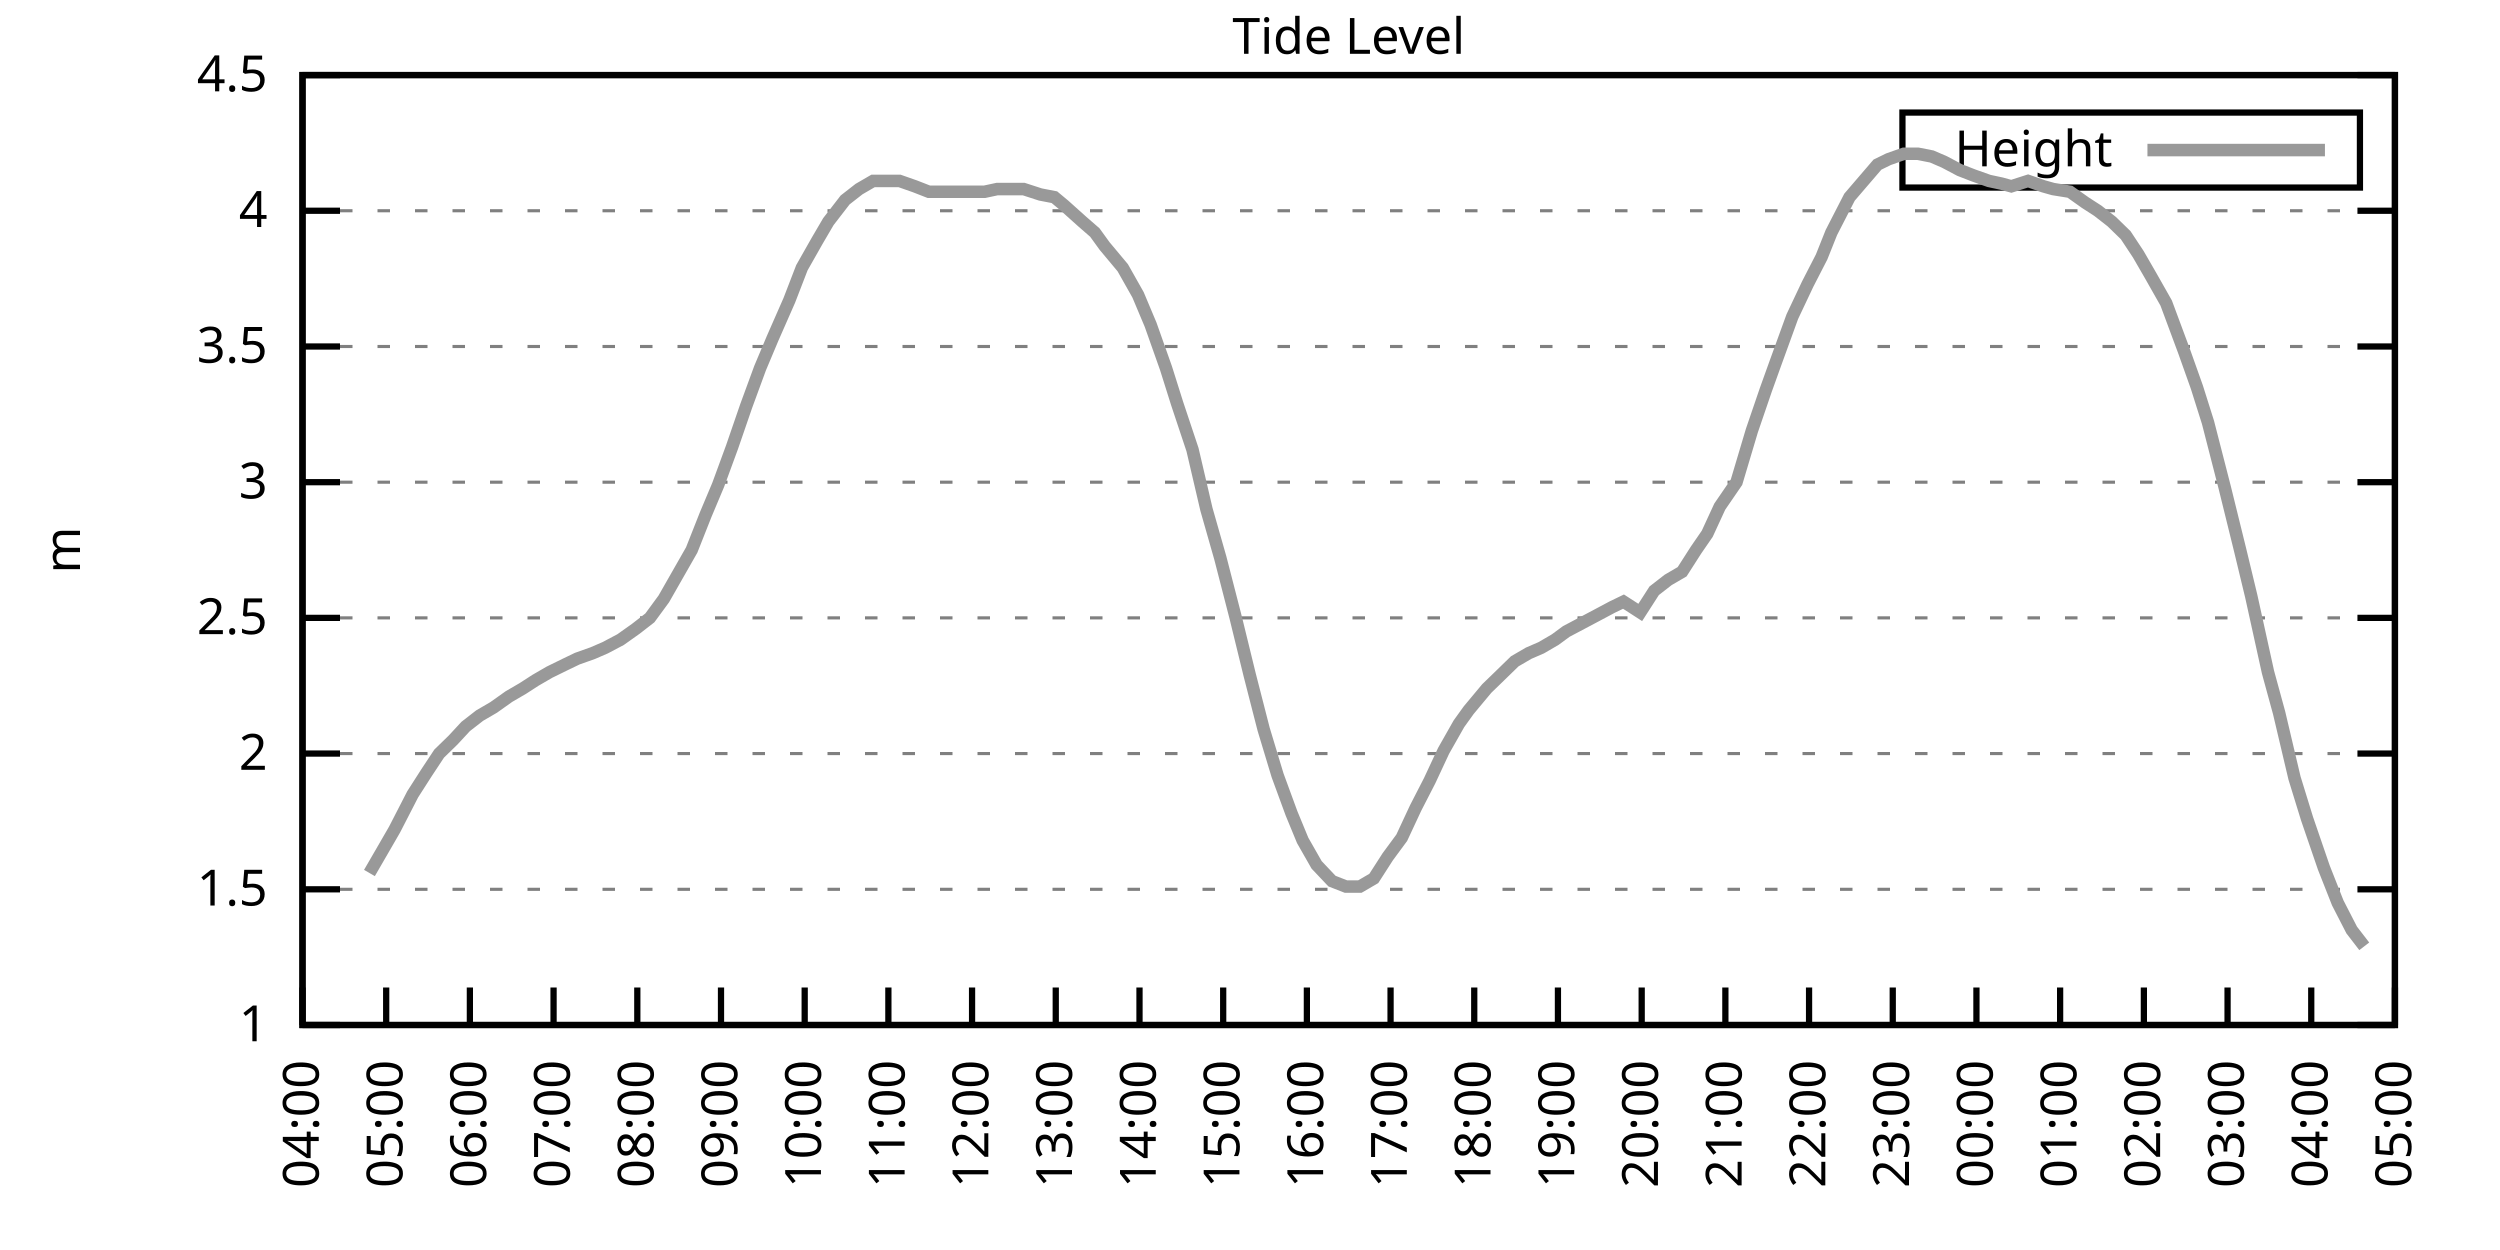
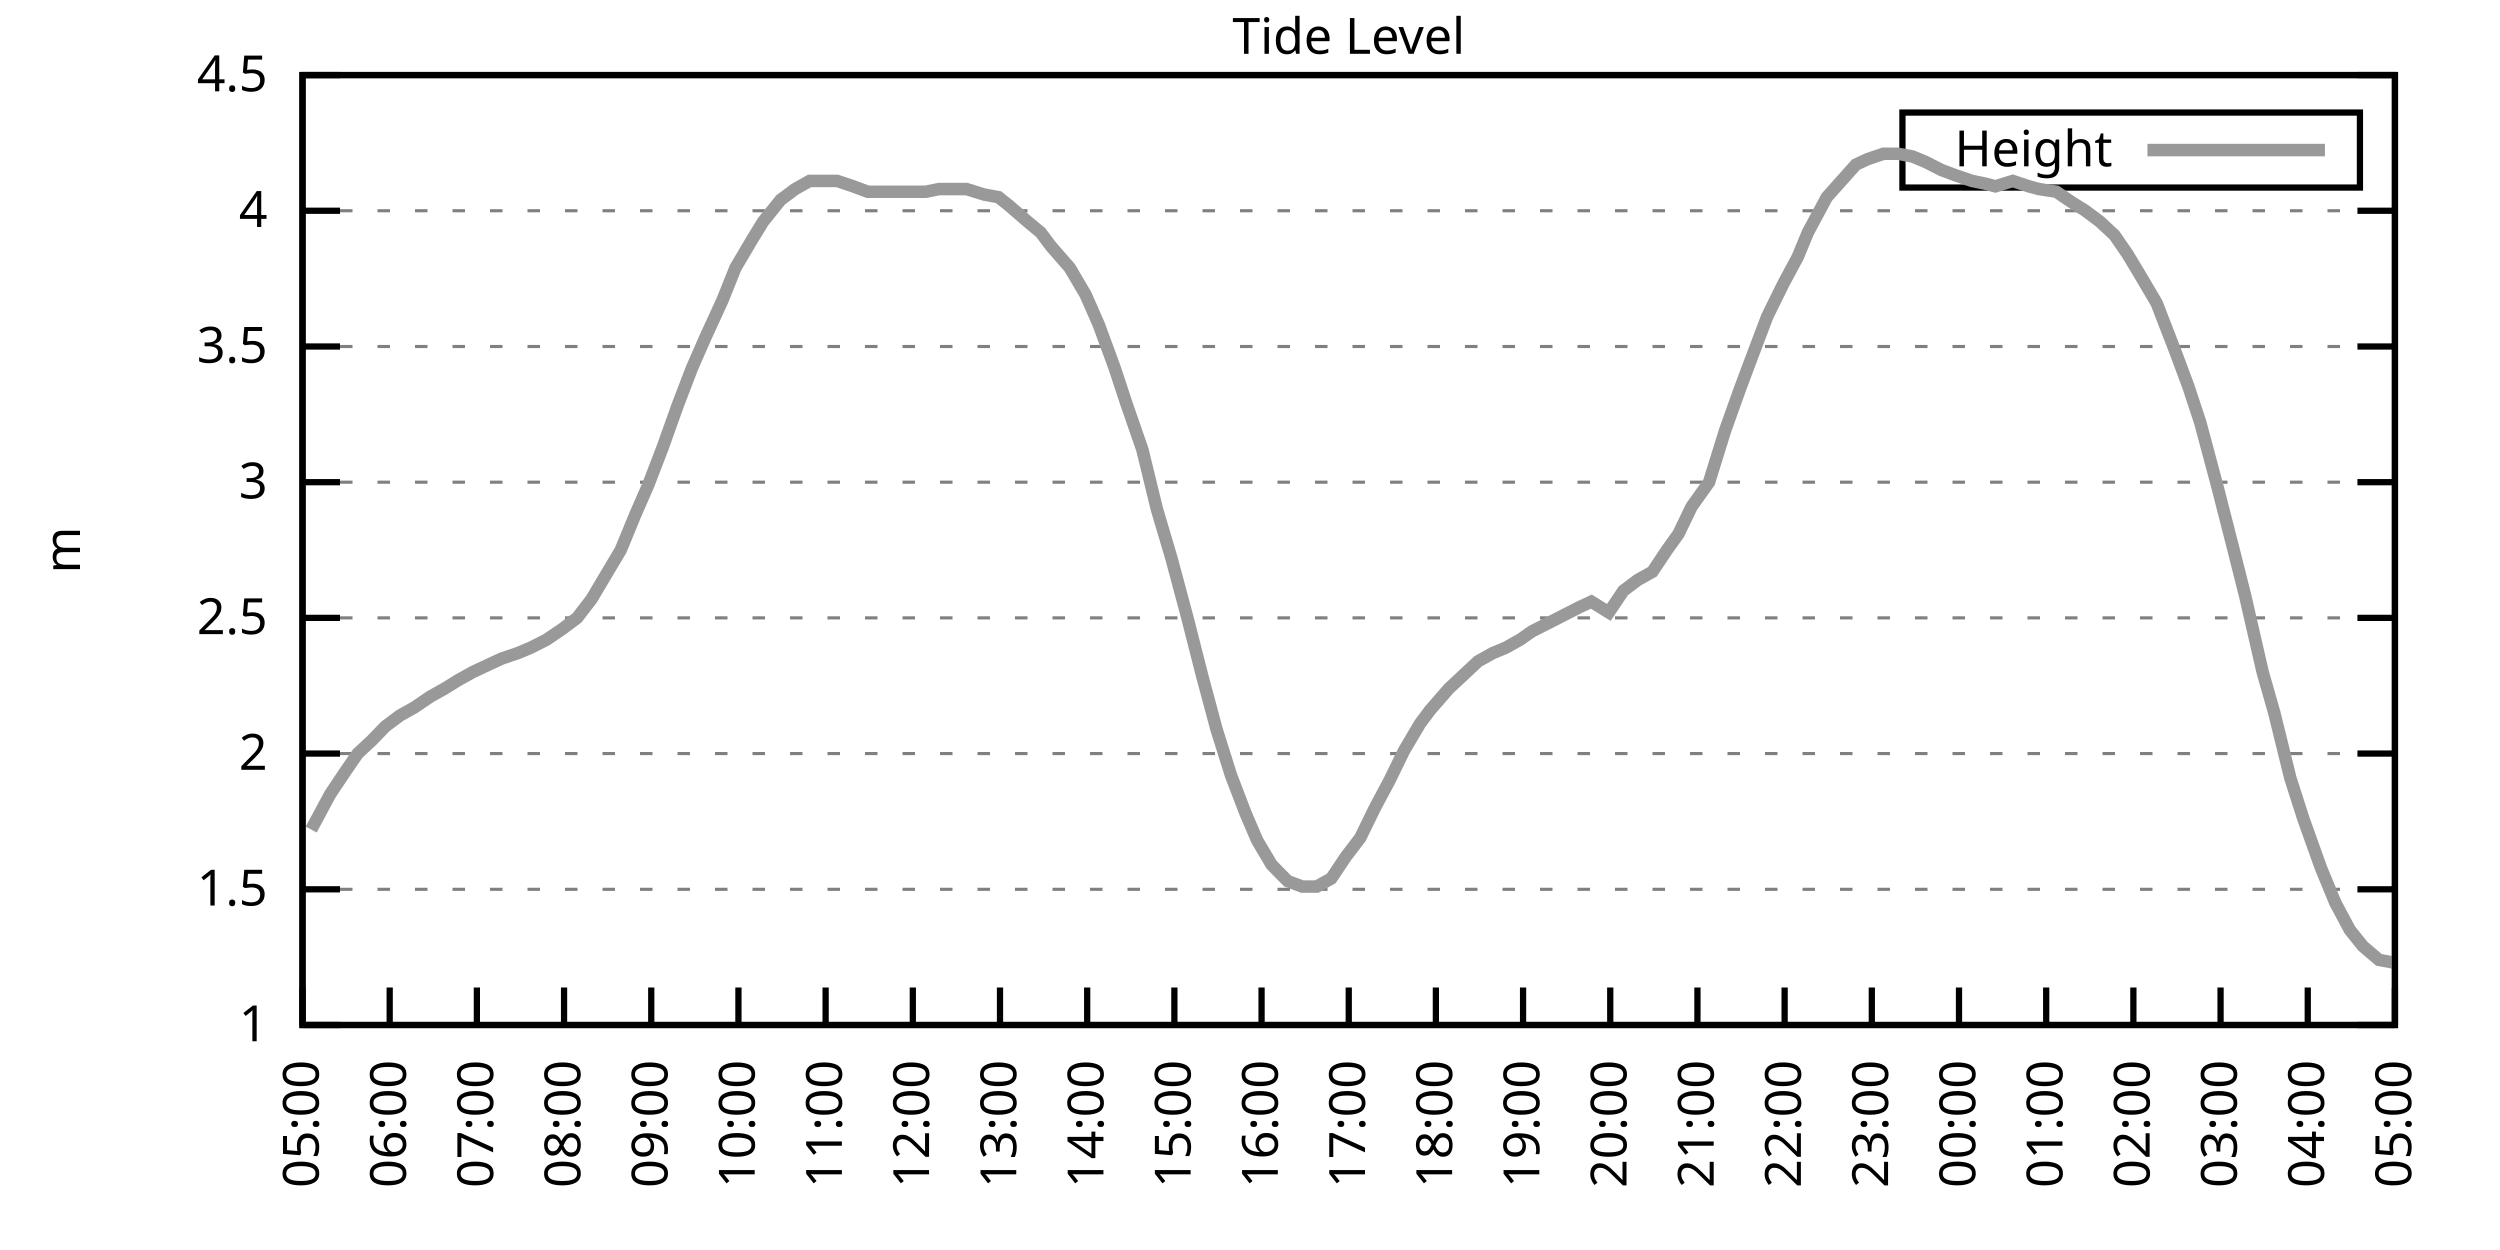
<svg xmlns="http://www.w3.org/2000/svg" xmlns:xlink="http://www.w3.org/1999/xlink" width="400" height="200" viewBox="0 0 400 200">
  <g id="gnuplot_canvas">
    <rect x="0" y="0" width="400" height="200" fill="none" />
    <defs>
      <circle id="gpDot" r="0.5" stroke-width="0.5" stroke="currentColor" />
      <path id="gpPt0" stroke-width="0.333" stroke="currentColor" d="M-1,0 h2 M0,-1 v2" />
      <path id="gpPt1" stroke-width="0.333" stroke="currentColor" d="M-1,-1 L1,1 M1,-1 L-1,1" />
      <path id="gpPt2" stroke-width="0.333" stroke="currentColor" d="M-1,0 L1,0 M0,-1 L0,1 M-1,-1 L1,1 M-1,1 L1,-1" />
      <rect id="gpPt3" stroke-width="0.333" stroke="currentColor" x="-1" y="-1" width="2" height="2" />
      <rect id="gpPt4" stroke-width="0.333" stroke="currentColor" fill="currentColor" x="-1" y="-1" width="2" height="2" />
      <circle id="gpPt5" stroke-width="0.333" stroke="currentColor" cx="0" cy="0" r="1" />
      <use xlink:href="#gpPt5" id="gpPt6" fill="currentColor" stroke="none" />
      <path id="gpPt7" stroke-width="0.333" stroke="currentColor" d="M0,-1.33 L-1.33,0.67 L1.33,0.67 z" />
      <use xlink:href="#gpPt7" id="gpPt8" fill="currentColor" stroke="none" />
      <use xlink:href="#gpPt7" id="gpPt9" stroke="currentColor" transform="rotate(180)" />
      <use xlink:href="#gpPt9" id="gpPt10" fill="currentColor" stroke="none" />
      <use xlink:href="#gpPt3" id="gpPt11" stroke="currentColor" transform="rotate(45)" />
      <use xlink:href="#gpPt11" id="gpPt12" fill="currentColor" stroke="none" />
      <path id="gpPt13" stroke-width="0.333" stroke="currentColor" d="M0,1.330 L1.265,0.411 L0.782,-1.067 L-0.782,-1.076 L-1.265,0.411 z" />
      <use xlink:href="#gpPt13" id="gpPt14" fill="currentColor" stroke="none" />
      <filter id="textbox" filterUnits="objectBoundingBox" x="0" y="0" height="1" width="1">
        <feFlood flood-color="white" flood-opacity="1" result="bgnd" />
        <feComposite in="SourceGraphic" in2="bgnd" operator="atop" />
      </filter>
      <filter id="greybox" filterUnits="objectBoundingBox" x="0" y="0" height="1" width="1">
        <feFlood flood-color="lightgrey" flood-opacity="1" result="grey" />
        <feComposite in="SourceGraphic" in2="grey" operator="atop" />
      </filter>
    </defs>
    <g fill="none" color="white" stroke="currentColor" stroke-width="1.00" stroke-linecap="butt" stroke-linejoin="miter">
</g>
    <g fill="none" color="black" stroke="currentColor" stroke-width="1.00" stroke-linecap="butt" stroke-linejoin="miter">
      <g stroke="none" shape-rendering="crispEdges">
        <polygon fill="rgb(255, 255, 255)" points="48.40,164.00 383.18,164.00 383.18,12.02 48.40,12.02 " />
      </g>
    </g>
    <g fill="none" color="black" stroke="currentColor" stroke-width="1.00" stroke-linecap="butt" stroke-linejoin="miter">
</g>
    <g fill="none" color="black" stroke="black" stroke-width="0.50" stroke-linecap="butt" stroke-linejoin="miter">
</g>
    <g fill="none" color="gray" stroke="currentColor" stroke-width="0.50" stroke-linecap="butt" stroke-linejoin="miter">
      <path stroke="gray" stroke-dasharray="2,4" class="gridline" d="M48.40,164.00 L383.19,164.00  " />
    </g>
    <g fill="none" color="gray" stroke="gray" stroke-width="1.00" stroke-linecap="butt" stroke-linejoin="miter">
</g>
    <g fill="none" color="black" stroke="currentColor" stroke-width="1.00" stroke-linecap="butt" stroke-linejoin="miter">
      <path stroke="black" d="M48.40,164.00 L54.40,164.00 M383.19,164.00 L377.19,164.00  " />
      <g transform="translate(42.80,166.60)" stroke="none" fill="black" font-family="Sans" font-size="8.00" text-anchor="end">
        <text>
          <tspan font-family="Sans"> 1</tspan>
        </text>
      </g>
    </g>
    <g fill="none" color="black" stroke="currentColor" stroke-width="1.00" stroke-linecap="butt" stroke-linejoin="miter">
</g>
    <g fill="none" color="black" stroke="black" stroke-width="0.50" stroke-linecap="butt" stroke-linejoin="miter">
</g>
    <g fill="none" color="gray" stroke="currentColor" stroke-width="0.50" stroke-linecap="butt" stroke-linejoin="miter">
      <path stroke="gray" stroke-dasharray="2,4" class="gridline" d="M48.40,142.29 L383.19,142.29  " />
    </g>
    <g fill="none" color="gray" stroke="gray" stroke-width="1.00" stroke-linecap="butt" stroke-linejoin="miter">
</g>
    <g fill="none" color="black" stroke="currentColor" stroke-width="1.00" stroke-linecap="butt" stroke-linejoin="miter">
      <path stroke="black" d="M48.40,142.29 L54.40,142.29 M383.19,142.29 L377.19,142.29  " />
      <g transform="translate(42.80,144.89)" stroke="none" fill="black" font-family="Sans" font-size="8.00" text-anchor="end">
        <text>
          <tspan font-family="Sans"> 1.5</tspan>
        </text>
      </g>
    </g>
    <g fill="none" color="black" stroke="currentColor" stroke-width="1.00" stroke-linecap="butt" stroke-linejoin="miter">
</g>
    <g fill="none" color="black" stroke="black" stroke-width="0.50" stroke-linecap="butt" stroke-linejoin="miter">
</g>
    <g fill="none" color="gray" stroke="currentColor" stroke-width="0.50" stroke-linecap="butt" stroke-linejoin="miter">
      <path stroke="gray" stroke-dasharray="2,4" class="gridline" d="M48.40,120.57 L383.19,120.57  " />
    </g>
    <g fill="none" color="gray" stroke="gray" stroke-width="1.00" stroke-linecap="butt" stroke-linejoin="miter">
</g>
    <g fill="none" color="black" stroke="currentColor" stroke-width="1.00" stroke-linecap="butt" stroke-linejoin="miter">
      <path stroke="black" d="M48.40,120.57 L54.40,120.57 M383.19,120.57 L377.19,120.57  " />
      <g transform="translate(42.80,123.17)" stroke="none" fill="black" font-family="Sans" font-size="8.00" text-anchor="end">
        <text>
          <tspan font-family="Sans"> 2</tspan>
        </text>
      </g>
    </g>
    <g fill="none" color="black" stroke="currentColor" stroke-width="1.00" stroke-linecap="butt" stroke-linejoin="miter">
</g>
    <g fill="none" color="black" stroke="black" stroke-width="0.50" stroke-linecap="butt" stroke-linejoin="miter">
</g>
    <g fill="none" color="gray" stroke="currentColor" stroke-width="0.50" stroke-linecap="butt" stroke-linejoin="miter">
      <path stroke="gray" stroke-dasharray="2,4" class="gridline" d="M48.40,98.86 L383.19,98.86  " />
    </g>
    <g fill="none" color="gray" stroke="gray" stroke-width="1.00" stroke-linecap="butt" stroke-linejoin="miter">
</g>
    <g fill="none" color="black" stroke="currentColor" stroke-width="1.00" stroke-linecap="butt" stroke-linejoin="miter">
      <path stroke="black" d="M48.40,98.86 L54.40,98.86 M383.19,98.86 L377.19,98.86  " />
      <g transform="translate(42.80,101.46)" stroke="none" fill="black" font-family="Sans" font-size="8.00" text-anchor="end">
        <text>
          <tspan font-family="Sans"> 2.5</tspan>
        </text>
      </g>
    </g>
    <g fill="none" color="black" stroke="currentColor" stroke-width="1.00" stroke-linecap="butt" stroke-linejoin="miter">
</g>
    <g fill="none" color="black" stroke="black" stroke-width="0.50" stroke-linecap="butt" stroke-linejoin="miter">
</g>
    <g fill="none" color="gray" stroke="currentColor" stroke-width="0.50" stroke-linecap="butt" stroke-linejoin="miter">
      <path stroke="gray" stroke-dasharray="2,4" class="gridline" d="M48.40,77.15 L383.19,77.15  " />
    </g>
    <g fill="none" color="gray" stroke="gray" stroke-width="1.00" stroke-linecap="butt" stroke-linejoin="miter">
</g>
    <g fill="none" color="black" stroke="currentColor" stroke-width="1.00" stroke-linecap="butt" stroke-linejoin="miter">
      <path stroke="black" d="M48.40,77.15 L54.40,77.15 M383.19,77.15 L377.19,77.15  " />
      <g transform="translate(42.80,79.75)" stroke="none" fill="black" font-family="Sans" font-size="8.00" text-anchor="end">
        <text>
          <tspan font-family="Sans"> 3</tspan>
        </text>
      </g>
    </g>
    <g fill="none" color="black" stroke="currentColor" stroke-width="1.00" stroke-linecap="butt" stroke-linejoin="miter">
</g>
    <g fill="none" color="black" stroke="black" stroke-width="0.50" stroke-linecap="butt" stroke-linejoin="miter">
</g>
    <g fill="none" color="gray" stroke="currentColor" stroke-width="0.50" stroke-linecap="butt" stroke-linejoin="miter">
      <path stroke="gray" stroke-dasharray="2,4" class="gridline" d="M48.40,55.44 L383.19,55.44  " />
    </g>
    <g fill="none" color="gray" stroke="gray" stroke-width="1.00" stroke-linecap="butt" stroke-linejoin="miter">
</g>
    <g fill="none" color="black" stroke="currentColor" stroke-width="1.00" stroke-linecap="butt" stroke-linejoin="miter">
      <path stroke="black" d="M48.40,55.44 L54.40,55.44 M383.19,55.44 L377.19,55.44  " />
      <g transform="translate(42.80,58.04)" stroke="none" fill="black" font-family="Sans" font-size="8.00" text-anchor="end">
        <text>
          <tspan font-family="Sans"> 3.5</tspan>
        </text>
      </g>
    </g>
    <g fill="none" color="black" stroke="currentColor" stroke-width="1.00" stroke-linecap="butt" stroke-linejoin="miter">
</g>
    <g fill="none" color="black" stroke="black" stroke-width="0.50" stroke-linecap="butt" stroke-linejoin="miter">
</g>
    <g fill="none" color="gray" stroke="currentColor" stroke-width="0.50" stroke-linecap="butt" stroke-linejoin="miter">
      <path stroke="gray" stroke-dasharray="2,4" class="gridline" d="M48.40,33.72 L383.19,33.72  " />
    </g>
    <g fill="none" color="gray" stroke="gray" stroke-width="1.00" stroke-linecap="butt" stroke-linejoin="miter">
</g>
    <g fill="none" color="black" stroke="currentColor" stroke-width="1.00" stroke-linecap="butt" stroke-linejoin="miter">
      <path stroke="black" d="M48.40,33.72 L54.40,33.72 M383.19,33.72 L377.19,33.72  " />
      <g transform="translate(42.80,36.32)" stroke="none" fill="black" font-family="Sans" font-size="8.00" text-anchor="end">
        <text>
          <tspan font-family="Sans"> 4</tspan>
        </text>
      </g>
    </g>
    <g fill="none" color="black" stroke="currentColor" stroke-width="1.00" stroke-linecap="butt" stroke-linejoin="miter">
</g>
    <g fill="none" color="black" stroke="black" stroke-width="0.50" stroke-linecap="butt" stroke-linejoin="miter">
</g>
    <g fill="none" color="gray" stroke="currentColor" stroke-width="0.50" stroke-linecap="butt" stroke-linejoin="miter">
      <path stroke="gray" stroke-dasharray="2,4" class="gridline" d="M48.40,12.01 L383.19,12.01  " />
    </g>
    <g fill="none" color="gray" stroke="gray" stroke-width="1.00" stroke-linecap="butt" stroke-linejoin="miter">
</g>
    <g fill="none" color="black" stroke="currentColor" stroke-width="1.00" stroke-linecap="butt" stroke-linejoin="miter">
      <path stroke="black" d="M48.40,12.01 L54.40,12.01 M383.19,12.01 L377.19,12.01  " />
      <g transform="translate(42.80,14.61)" stroke="none" fill="black" font-family="Sans" font-size="8.00" text-anchor="end">
        <text>
          <tspan font-family="Sans"> 4.5</tspan>
        </text>
      </g>
    </g>
    <g fill="none" color="black" stroke="currentColor" stroke-width="1.00" stroke-linecap="butt" stroke-linejoin="miter">
      <path stroke="black" d="M48.40,164.00 L48.40,158.00  " />
      <g transform="translate(51.00,169.60) rotate(270.00)" stroke="none" fill="black" font-family="Sans" font-size="8.00" text-anchor="end">
        <text>
-           <tspan font-family="Sans">04:00</tspan>
-         </text>
-       </g>
-     </g>
-     <g fill="none" color="black" stroke="currentColor" stroke-width="1.00" stroke-linecap="butt" stroke-linejoin="miter">
-       <path stroke="black" d="M61.79,164.00 L61.79,158.00  " />
-       <g transform="translate(64.39,169.60) rotate(270.00)" stroke="none" fill="black" font-family="Sans" font-size="8.00" text-anchor="end">
-         <text>
          <tspan font-family="Sans">05:00</tspan>
        </text>
      </g>
    </g>
    <g fill="none" color="black" stroke="currentColor" stroke-width="1.00" stroke-linecap="butt" stroke-linejoin="miter">
-       <path stroke="black" d="M75.18,164.00 L75.18,158.00  " />
-       <g transform="translate(77.78,169.60) rotate(270.00)" stroke="none" fill="black" font-family="Sans" font-size="8.00" text-anchor="end">
+       <path stroke="black" d="M62.35,164.00 L62.35,158.00  " />
+       <g transform="translate(64.95,169.60) rotate(270.00)" stroke="none" fill="black" font-family="Sans" font-size="8.00" text-anchor="end">
        <text>
          <tspan font-family="Sans">06:00</tspan>
        </text>
      </g>
    </g>
    <g fill="none" color="black" stroke="currentColor" stroke-width="1.00" stroke-linecap="butt" stroke-linejoin="miter">
-       <path stroke="black" d="M88.57,164.00 L88.57,158.00  " />
-       <g transform="translate(91.17,169.60) rotate(270.00)" stroke="none" fill="black" font-family="Sans" font-size="8.00" text-anchor="end">
+       <path stroke="black" d="M76.30,164.00 L76.30,158.00  " />
+       <g transform="translate(78.90,169.60) rotate(270.00)" stroke="none" fill="black" font-family="Sans" font-size="8.00" text-anchor="end">
        <text>
          <tspan font-family="Sans">07:00</tspan>
        </text>
      </g>
    </g>
    <g fill="none" color="black" stroke="currentColor" stroke-width="1.00" stroke-linecap="butt" stroke-linejoin="miter">
-       <path stroke="black" d="M101.97,164.00 L101.97,158.00  " />
-       <g transform="translate(104.57,169.60) rotate(270.00)" stroke="none" fill="black" font-family="Sans" font-size="8.00" text-anchor="end">
+       <path stroke="black" d="M90.25,164.00 L90.25,158.00  " />
+       <g transform="translate(92.85,169.60) rotate(270.00)" stroke="none" fill="black" font-family="Sans" font-size="8.00" text-anchor="end">
        <text>
          <tspan font-family="Sans">08:00</tspan>
        </text>
      </g>
    </g>
    <g fill="none" color="black" stroke="currentColor" stroke-width="1.00" stroke-linecap="butt" stroke-linejoin="miter">
-       <path stroke="black" d="M115.36,164.00 L115.36,158.00  " />
-       <g transform="translate(117.96,169.60) rotate(270.00)" stroke="none" fill="black" font-family="Sans" font-size="8.00" text-anchor="end">
+       <path stroke="black" d="M104.20,164.00 L104.20,158.00  " />
+       <g transform="translate(106.80,169.60) rotate(270.00)" stroke="none" fill="black" font-family="Sans" font-size="8.00" text-anchor="end">
        <text>
          <tspan font-family="Sans">09:00</tspan>
        </text>
      </g>
    </g>
    <g fill="none" color="black" stroke="currentColor" stroke-width="1.00" stroke-linecap="butt" stroke-linejoin="miter">
-       <path stroke="black" d="M128.75,164.00 L128.75,158.00  " />
-       <g transform="translate(131.35,169.60) rotate(270.00)" stroke="none" fill="black" font-family="Sans" font-size="8.00" text-anchor="end">
+       <path stroke="black" d="M118.15,164.00 L118.15,158.00  " />
+       <g transform="translate(120.75,169.60) rotate(270.00)" stroke="none" fill="black" font-family="Sans" font-size="8.00" text-anchor="end">
        <text>
          <tspan font-family="Sans">10:00</tspan>
        </text>
      </g>
    </g>
    <g fill="none" color="black" stroke="currentColor" stroke-width="1.00" stroke-linecap="butt" stroke-linejoin="miter">
-       <path stroke="black" d="M142.14,164.00 L142.14,158.00  " />
-       <g transform="translate(144.74,169.60) rotate(270.00)" stroke="none" fill="black" font-family="Sans" font-size="8.00" text-anchor="end">
+       <path stroke="black" d="M132.10,164.00 L132.10,158.00  " />
+       <g transform="translate(134.70,169.60) rotate(270.00)" stroke="none" fill="black" font-family="Sans" font-size="8.00" text-anchor="end">
        <text>
          <tspan font-family="Sans">11:00</tspan>
        </text>
      </g>
    </g>
    <g fill="none" color="black" stroke="currentColor" stroke-width="1.00" stroke-linecap="butt" stroke-linejoin="miter">
-       <path stroke="black" d="M155.53,164.00 L155.53,158.00  " />
-       <g transform="translate(158.13,169.60) rotate(270.00)" stroke="none" fill="black" font-family="Sans" font-size="8.00" text-anchor="end">
+       <path stroke="black" d="M146.05,164.00 L146.05,158.00  " />
+       <g transform="translate(148.65,169.60) rotate(270.00)" stroke="none" fill="black" font-family="Sans" font-size="8.00" text-anchor="end">
        <text>
          <tspan font-family="Sans">12:00</tspan>
        </text>
      </g>
    </g>
    <g fill="none" color="black" stroke="currentColor" stroke-width="1.00" stroke-linecap="butt" stroke-linejoin="miter">
-       <path stroke="black" d="M168.92,164.00 L168.92,158.00  " />
-       <g transform="translate(171.52,169.60) rotate(270.00)" stroke="none" fill="black" font-family="Sans" font-size="8.00" text-anchor="end">
+       <path stroke="black" d="M160.00,164.00 L160.00,158.00  " />
+       <g transform="translate(162.60,169.60) rotate(270.00)" stroke="none" fill="black" font-family="Sans" font-size="8.00" text-anchor="end">
        <text>
          <tspan font-family="Sans">13:00</tspan>
        </text>
      </g>
    </g>
    <g fill="none" color="black" stroke="currentColor" stroke-width="1.00" stroke-linecap="butt" stroke-linejoin="miter">
-       <path stroke="black" d="M182.32,164.00 L182.32,158.00  " />
-       <g transform="translate(184.92,169.60) rotate(270.00)" stroke="none" fill="black" font-family="Sans" font-size="8.00" text-anchor="end">
+       <path stroke="black" d="M173.95,164.00 L173.95,158.00  " />
+       <g transform="translate(176.55,169.60) rotate(270.00)" stroke="none" fill="black" font-family="Sans" font-size="8.00" text-anchor="end">
        <text>
          <tspan font-family="Sans">14:00</tspan>
        </text>
      </g>
    </g>
    <g fill="none" color="black" stroke="currentColor" stroke-width="1.00" stroke-linecap="butt" stroke-linejoin="miter">
-       <path stroke="black" d="M195.71,164.00 L195.71,158.00  " />
-       <g transform="translate(198.31,169.60) rotate(270.00)" stroke="none" fill="black" font-family="Sans" font-size="8.00" text-anchor="end">
+       <path stroke="black" d="M187.90,164.00 L187.90,158.00  " />
+       <g transform="translate(190.50,169.60) rotate(270.00)" stroke="none" fill="black" font-family="Sans" font-size="8.00" text-anchor="end">
        <text>
          <tspan font-family="Sans">15:00</tspan>
        </text>
      </g>
    </g>
    <g fill="none" color="black" stroke="currentColor" stroke-width="1.00" stroke-linecap="butt" stroke-linejoin="miter">
-       <path stroke="black" d="M209.10,164.00 L209.10,158.00  " />
-       <g transform="translate(211.70,169.60) rotate(270.00)" stroke="none" fill="black" font-family="Sans" font-size="8.00" text-anchor="end">
+       <path stroke="black" d="M201.85,164.00 L201.85,158.00  " />
+       <g transform="translate(204.45,169.60) rotate(270.00)" stroke="none" fill="black" font-family="Sans" font-size="8.00" text-anchor="end">
        <text>
          <tspan font-family="Sans">16:00</tspan>
        </text>
      </g>
    </g>
    <g fill="none" color="black" stroke="currentColor" stroke-width="1.00" stroke-linecap="butt" stroke-linejoin="miter">
-       <path stroke="black" d="M222.49,164.00 L222.49,158.00  " />
-       <g transform="translate(225.09,169.60) rotate(270.00)" stroke="none" fill="black" font-family="Sans" font-size="8.00" text-anchor="end">
+       <path stroke="black" d="M215.80,164.00 L215.80,158.00  " />
+       <g transform="translate(218.40,169.60) rotate(270.00)" stroke="none" fill="black" font-family="Sans" font-size="8.00" text-anchor="end">
        <text>
          <tspan font-family="Sans">17:00</tspan>
        </text>
      </g>
    </g>
    <g fill="none" color="black" stroke="currentColor" stroke-width="1.00" stroke-linecap="butt" stroke-linejoin="miter">
-       <path stroke="black" d="M235.88,164.00 L235.88,158.00  " />
-       <g transform="translate(238.48,169.60) rotate(270.00)" stroke="none" fill="black" font-family="Sans" font-size="8.00" text-anchor="end">
+       <path stroke="black" d="M229.74,164.00 L229.74,158.00  " />
+       <g transform="translate(232.34,169.60) rotate(270.00)" stroke="none" fill="black" font-family="Sans" font-size="8.00" text-anchor="end">
        <text>
          <tspan font-family="Sans">18:00</tspan>
        </text>
      </g>
    </g>
    <g fill="none" color="black" stroke="currentColor" stroke-width="1.00" stroke-linecap="butt" stroke-linejoin="miter">
-       <path stroke="black" d="M249.27,164.00 L249.27,158.00  " />
-       <g transform="translate(251.87,169.60) rotate(270.00)" stroke="none" fill="black" font-family="Sans" font-size="8.00" text-anchor="end">
+       <path stroke="black" d="M243.69,164.00 L243.69,158.00  " />
+       <g transform="translate(246.29,169.60) rotate(270.00)" stroke="none" fill="black" font-family="Sans" font-size="8.00" text-anchor="end">
        <text>
          <tspan font-family="Sans">19:00</tspan>
        </text>
      </g>
    </g>
    <g fill="none" color="black" stroke="currentColor" stroke-width="1.00" stroke-linecap="butt" stroke-linejoin="miter">
-       <path stroke="black" d="M262.67,164.00 L262.67,158.00  " />
-       <g transform="translate(265.27,169.60) rotate(270.00)" stroke="none" fill="black" font-family="Sans" font-size="8.00" text-anchor="end">
+       <path stroke="black" d="M257.64,164.00 L257.64,158.00  " />
+       <g transform="translate(260.24,169.60) rotate(270.00)" stroke="none" fill="black" font-family="Sans" font-size="8.00" text-anchor="end">
        <text>
          <tspan font-family="Sans">20:00</tspan>
        </text>
      </g>
    </g>
    <g fill="none" color="black" stroke="currentColor" stroke-width="1.00" stroke-linecap="butt" stroke-linejoin="miter">
-       <path stroke="black" d="M276.06,164.00 L276.06,158.00  " />
-       <g transform="translate(278.66,169.60) rotate(270.00)" stroke="none" fill="black" font-family="Sans" font-size="8.00" text-anchor="end">
+       <path stroke="black" d="M271.59,164.00 L271.59,158.00  " />
+       <g transform="translate(274.19,169.60) rotate(270.00)" stroke="none" fill="black" font-family="Sans" font-size="8.00" text-anchor="end">
        <text>
          <tspan font-family="Sans">21:00</tspan>
        </text>
      </g>
    </g>
    <g fill="none" color="black" stroke="currentColor" stroke-width="1.00" stroke-linecap="butt" stroke-linejoin="miter">
-       <path stroke="black" d="M289.45,164.00 L289.45,158.00  " />
-       <g transform="translate(292.05,169.60) rotate(270.00)" stroke="none" fill="black" font-family="Sans" font-size="8.00" text-anchor="end">
+       <path stroke="black" d="M285.54,164.00 L285.54,158.00  " />
+       <g transform="translate(288.14,169.60) rotate(270.00)" stroke="none" fill="black" font-family="Sans" font-size="8.00" text-anchor="end">
        <text>
          <tspan font-family="Sans">22:00</tspan>
        </text>
      </g>
    </g>
    <g fill="none" color="black" stroke="currentColor" stroke-width="1.00" stroke-linecap="butt" stroke-linejoin="miter">
-       <path stroke="black" d="M302.84,164.00 L302.84,158.00  " />
-       <g transform="translate(305.44,169.60) rotate(270.00)" stroke="none" fill="black" font-family="Sans" font-size="8.00" text-anchor="end">
+       <path stroke="black" d="M299.49,164.00 L299.49,158.00  " />
+       <g transform="translate(302.09,169.60) rotate(270.00)" stroke="none" fill="black" font-family="Sans" font-size="8.00" text-anchor="end">
        <text>
          <tspan font-family="Sans">23:00</tspan>
        </text>
      </g>
    </g>
    <g fill="none" color="black" stroke="currentColor" stroke-width="1.00" stroke-linecap="butt" stroke-linejoin="miter">
-       <path stroke="black" d="M316.23,164.00 L316.23,158.00  " />
-       <g transform="translate(318.83,169.60) rotate(270.00)" stroke="none" fill="black" font-family="Sans" font-size="8.00" text-anchor="end">
+       <path stroke="black" d="M313.44,164.00 L313.44,158.00  " />
+       <g transform="translate(316.04,169.60) rotate(270.00)" stroke="none" fill="black" font-family="Sans" font-size="8.00" text-anchor="end">
        <text>
          <tspan font-family="Sans">00:00</tspan>
        </text>
      </g>
    </g>
    <g fill="none" color="black" stroke="currentColor" stroke-width="1.00" stroke-linecap="butt" stroke-linejoin="miter">
-       <path stroke="black" d="M329.62,164.00 L329.62,158.00  " />
-       <g transform="translate(332.22,169.60) rotate(270.00)" stroke="none" fill="black" font-family="Sans" font-size="8.00" text-anchor="end">
+       <path stroke="black" d="M327.39,164.00 L327.39,158.00  " />
+       <g transform="translate(329.99,169.60) rotate(270.00)" stroke="none" fill="black" font-family="Sans" font-size="8.00" text-anchor="end">
        <text>
          <tspan font-family="Sans">01:00</tspan>
        </text>
      </g>
    </g>
    <g fill="none" color="black" stroke="currentColor" stroke-width="1.00" stroke-linecap="butt" stroke-linejoin="miter">
-       <path stroke="black" d="M343.02,164.00 L343.02,158.00  " />
-       <g transform="translate(345.62,169.60) rotate(270.00)" stroke="none" fill="black" font-family="Sans" font-size="8.00" text-anchor="end">
+       <path stroke="black" d="M341.34,164.00 L341.34,158.00  " />
+       <g transform="translate(343.94,169.60) rotate(270.00)" stroke="none" fill="black" font-family="Sans" font-size="8.00" text-anchor="end">
        <text>
          <tspan font-family="Sans">02:00</tspan>
        </text>
      </g>
    </g>
    <g fill="none" color="black" stroke="currentColor" stroke-width="1.00" stroke-linecap="butt" stroke-linejoin="miter">
-       <path stroke="black" d="M356.41,164.00 L356.41,158.00  " />
-       <g transform="translate(359.01,169.60) rotate(270.00)" stroke="none" fill="black" font-family="Sans" font-size="8.00" text-anchor="end">
+       <path stroke="black" d="M355.29,164.00 L355.29,158.00  " />
+       <g transform="translate(357.89,169.60) rotate(270.00)" stroke="none" fill="black" font-family="Sans" font-size="8.00" text-anchor="end">
        <text>
          <tspan font-family="Sans">03:00</tspan>
        </text>
      </g>
    </g>
    <g fill="none" color="black" stroke="currentColor" stroke-width="1.00" stroke-linecap="butt" stroke-linejoin="miter">
-       <path stroke="black" d="M369.80,164.00 L369.80,158.00  " />
-       <g transform="translate(372.40,169.60) rotate(270.00)" stroke="none" fill="black" font-family="Sans" font-size="8.00" text-anchor="end">
+       <path stroke="black" d="M369.24,164.00 L369.24,158.00  " />
+       <g transform="translate(371.84,169.60) rotate(270.00)" stroke="none" fill="black" font-family="Sans" font-size="8.00" text-anchor="end">
        <text>
          <tspan font-family="Sans">04:00</tspan>
        </text>
      </g>
    </g>
    <g fill="none" color="black" stroke="currentColor" stroke-width="1.00" stroke-linecap="butt" stroke-linejoin="miter">
      <path stroke="black" d="M383.19,164.00 L383.19,158.00  " />
      <g transform="translate(385.79,169.60) rotate(270.00)" stroke="none" fill="black" font-family="Sans" font-size="8.00" text-anchor="end">
        <text>
          <tspan font-family="Sans">05:00</tspan>
        </text>
      </g>
    </g>
    <g fill="none" color="black" stroke="currentColor" stroke-width="1.00" stroke-linecap="butt" stroke-linejoin="miter">
</g>
    <g fill="none" color="black" stroke="currentColor" stroke-width="1.00" stroke-linecap="butt" stroke-linejoin="miter">
      <path stroke="black" d="M48.40,12.01 L48.40,164.00 L383.19,164.00 L383.19,12.01 L48.40,12.01 Z  " />
    </g>
    <g fill="none" color="black" stroke="currentColor" stroke-width="1.00" stroke-linecap="butt" stroke-linejoin="miter">
</g>
    <g fill="none" color="black" stroke="currentColor" stroke-width="1.00" stroke-linecap="butt" stroke-linejoin="miter">
      <path stroke="black" d="M304.39,30.01 L304.39,18.01 L377.59,18.01 L377.59,30.01 L304.39,30.01 Z  " />
    </g>
    <g id="Tide_level_plot_1">
      <g fill="none" color="white" stroke="black" stroke-width="2.00" stroke-linecap="butt" stroke-linejoin="miter">
</g>
      <g fill="none" color="black" stroke="currentColor" stroke-width="2.00" stroke-linecap="butt" stroke-linejoin="miter">
        <g transform="translate(337.99,26.61)" stroke="none" fill="black" font-family="Sans" font-size="8.00" text-anchor="end">
          <text>
            <tspan font-family="Sans">Height</tspan>
          </text>
        </g>
      </g>
      <g fill="none" color="black" stroke="currentColor" stroke-width="2.00" stroke-linecap="butt" stroke-linejoin="miter">
-         <path stroke="rgb(153, 153, 153)" d="M343.59,24.01 L371.99,24.01 M59.11,139.68 L61.12,136.21 L63.13,132.73 L66.03,127.09 L68.26,123.61 L70.27,120.57   L72.50,118.40 L74.51,116.23 L76.75,114.49 L78.98,113.19 L81.43,111.45 L83.66,110.15 L85.67,108.85 L87.91,107.55   L90.58,106.24 L92.37,105.38 L94.82,104.51 L96.83,103.64 L99.29,102.34 L101.74,100.60 L103.98,98.86 L106.21,95.82   L108.44,91.91 L110.67,88.00 L112.90,82.36 L114.91,77.58 L117.14,71.50 L119.38,64.99 L121.61,58.91 L123.62,54.13   L126.29,48.05 L128.30,42.84 L130.76,38.50 L132.54,35.46 L135.22,31.99 L137.45,30.25 L139.69,28.95 L141.47,28.95   L143.93,28.95 L146.38,29.81 L148.61,30.68 L150.40,30.68 L153.08,30.68 L155.31,30.68 L157.54,30.68 L159.55,30.25   L162.01,30.25 L163.79,30.25 L166.47,31.12 L168.70,31.55 L170.26,32.85 L173.17,35.46 L175.17,37.20 L176.74,39.37   L179.64,42.84 L182.09,47.18 L184.10,51.96 L186.56,58.91 L188.34,64.56 L190.80,71.94 L193.03,81.49 L195.26,89.31   L197.72,98.86 L199.95,107.98 L202.18,116.67 L204.41,124.05 L206.64,130.13 L208.43,134.47 L210.66,138.38 L213.12,140.98   L215.35,141.85 L217.58,141.85 L219.81,140.55 L222.04,137.08 L224.28,134.04 L226.51,129.26 L228.74,124.92 L230.97,120.14   L233.43,115.80 L234.99,113.63 L237.89,110.15 L239.68,108.42 L242.36,105.81 L244.59,104.51 L246.60,103.64 L248.83,102.34   L250.61,101.03 L253.07,99.73 L255.52,98.43 L257.98,97.12 L259.76,96.26 L262.44,97.99 L264.67,94.52 L266.91,92.78   L269.14,91.48 L271.37,88.00 L273.16,85.40 L275.16,81.06 L277.84,77.15 L280.30,68.90 L282.53,62.38 L284.09,58.04   L286.77,50.66 L289.23,45.45 L291.46,41.11 L293.02,37.20 L295.92,31.55 L298.15,28.95 L300.39,26.34 L302.17,25.47   L304.63,24.60 L306.86,24.60 L309.09,25.04 L311.10,25.91 L313.55,27.21 L315.79,28.08 L318.24,28.95 L320.25,29.38   L321.81,29.81 L324.49,28.95 L326.95,29.81 L328.51,30.25 L331.19,30.68 L333.64,32.42 L335.65,33.72 L337.88,35.46   L340.11,37.63 L342.12,40.67 L344.13,44.15 L346.59,48.49 L349.49,56.30 L351.50,61.95 L353.28,67.59 L355.96,78.02   L358.42,88.00 L360.20,95.39 L362.88,107.55 L364.66,114.06 L367.12,124.48 L369.13,131.00 L371.81,138.81 L374.04,144.46   L376.27,148.80 L378.28,151.41  " />
+         <path stroke="rgb(153, 153, 153)" d="M343.59,24.01 L371.99,24.01 M49.79,132.73 L52.82,127.09 L55.14,123.61 L57.23,120.57 L59.56,118.40 L61.65,116.23   L63.98,114.49 L66.30,113.19 L68.86,111.45 L71.18,110.15 L73.28,108.85 L75.60,107.55 L78.39,106.24 L80.25,105.38   L82.81,104.51 L84.90,103.64 L87.46,102.34 L90.02,100.60 L92.34,98.86 L94.67,95.82 L96.99,91.91 L99.32,88.00   L101.64,82.36 L103.73,77.58 L106.06,71.50 L108.38,64.99 L110.71,58.91 L112.80,54.13 L115.59,48.05 L117.68,42.84   L120.24,38.50 L122.10,35.46 L124.89,31.99 L127.22,30.25 L129.54,28.95 L131.40,28.95 L133.96,28.95 L136.51,29.81   L138.84,30.68 L140.70,30.68 L143.49,30.68 L145.81,30.68 L148.14,30.68 L150.23,30.25 L152.79,30.25 L154.65,30.25   L157.44,31.12 L159.76,31.55 L161.39,32.85 L164.41,35.46 L166.51,37.20 L168.13,39.37 L171.16,42.84 L173.71,47.18   L175.81,51.96 L178.36,58.91 L180.22,64.56 L182.78,71.94 L185.11,81.49 L187.43,89.31 L189.99,98.86 L192.31,107.98   L194.64,116.67 L196.96,124.05 L199.29,130.13 L201.15,134.47 L203.47,138.38 L206.03,140.98 L208.36,141.85 L210.68,141.85   L213.01,140.55 L215.33,137.08 L217.65,134.04 L219.98,129.26 L222.30,124.92 L224.63,120.14 L227.19,115.80 L228.81,113.63   L231.84,110.15 L233.70,108.42 L236.49,105.81 L238.81,104.51 L240.90,103.64 L243.23,102.34 L245.09,101.03 L247.65,99.73   L250.20,98.43 L252.76,97.12 L254.62,96.26 L257.41,97.99 L259.74,94.52 L262.06,92.78 L264.39,91.48 L266.71,88.00   L268.57,85.40 L270.66,81.06 L273.45,77.15 L276.01,68.90 L278.34,62.38 L279.96,58.04 L282.75,50.66 L285.31,45.45   L287.64,41.11 L289.26,37.20 L292.29,31.55 L294.61,28.95 L296.94,26.34 L298.80,25.47 L301.35,24.60 L303.68,24.60   L306.00,25.04 L308.09,25.91 L310.65,27.21 L312.98,28.08 L315.53,28.95 L317.63,29.38 L319.25,29.81 L322.04,28.95   L324.60,29.81 L326.23,30.25 L329.02,30.68 L331.58,32.42 L333.67,33.72 L335.99,35.46 L338.32,37.63 L340.41,40.67   L342.50,44.15 L345.06,48.49 L348.08,56.30 L350.18,61.95 L352.04,67.59 L354.83,78.02 L357.38,88.00 L359.24,95.39   L362.03,107.55 L363.89,114.06 L366.45,124.48 L368.54,131.00 L371.33,138.81 L373.66,144.46 L375.98,148.80 L378.08,151.41   L380.63,153.58 L382.96,154.01  " />
      </g>
    </g>
    <g fill="none" color="black" stroke="currentColor" stroke-width="2.00" stroke-linecap="butt" stroke-linejoin="miter">
</g>
    <g fill="none" color="black" stroke="black" stroke-width="1.00" stroke-linecap="butt" stroke-linejoin="miter">
</g>
    <g fill="none" color="black" stroke="currentColor" stroke-width="1.00" stroke-linecap="butt" stroke-linejoin="miter">
      <path stroke="black" d="M48.40,12.01 L48.40,164.00 L383.19,164.00 L383.19,12.01 L48.40,12.01 Z  " />
      <g transform="translate(12.80,88.01) rotate(270.00)" stroke="none" fill="black" font-family="Sans" font-size="8.00" text-anchor="middle">
        <text>
          <tspan font-family="Sans">m</tspan>
        </text>
      </g>
    </g>
    <g fill="none" color="black" stroke="currentColor" stroke-width="1.00" stroke-linecap="butt" stroke-linejoin="miter">
</g>
    <g fill="none" color="black" stroke="currentColor" stroke-width="1.00" stroke-linecap="butt" stroke-linejoin="miter">
      <g transform="translate(215.79,8.61)" stroke="none" fill="black" font-family="Sans" font-size="8.00" text-anchor="middle">
        <text>
          <tspan font-family="Sans">Tide Level</tspan>
        </text>
      </g>
    </g>
    <g fill="none" color="black" stroke="currentColor" stroke-width="1.00" stroke-linecap="butt" stroke-linejoin="miter">
</g>
  </g>
</svg>
